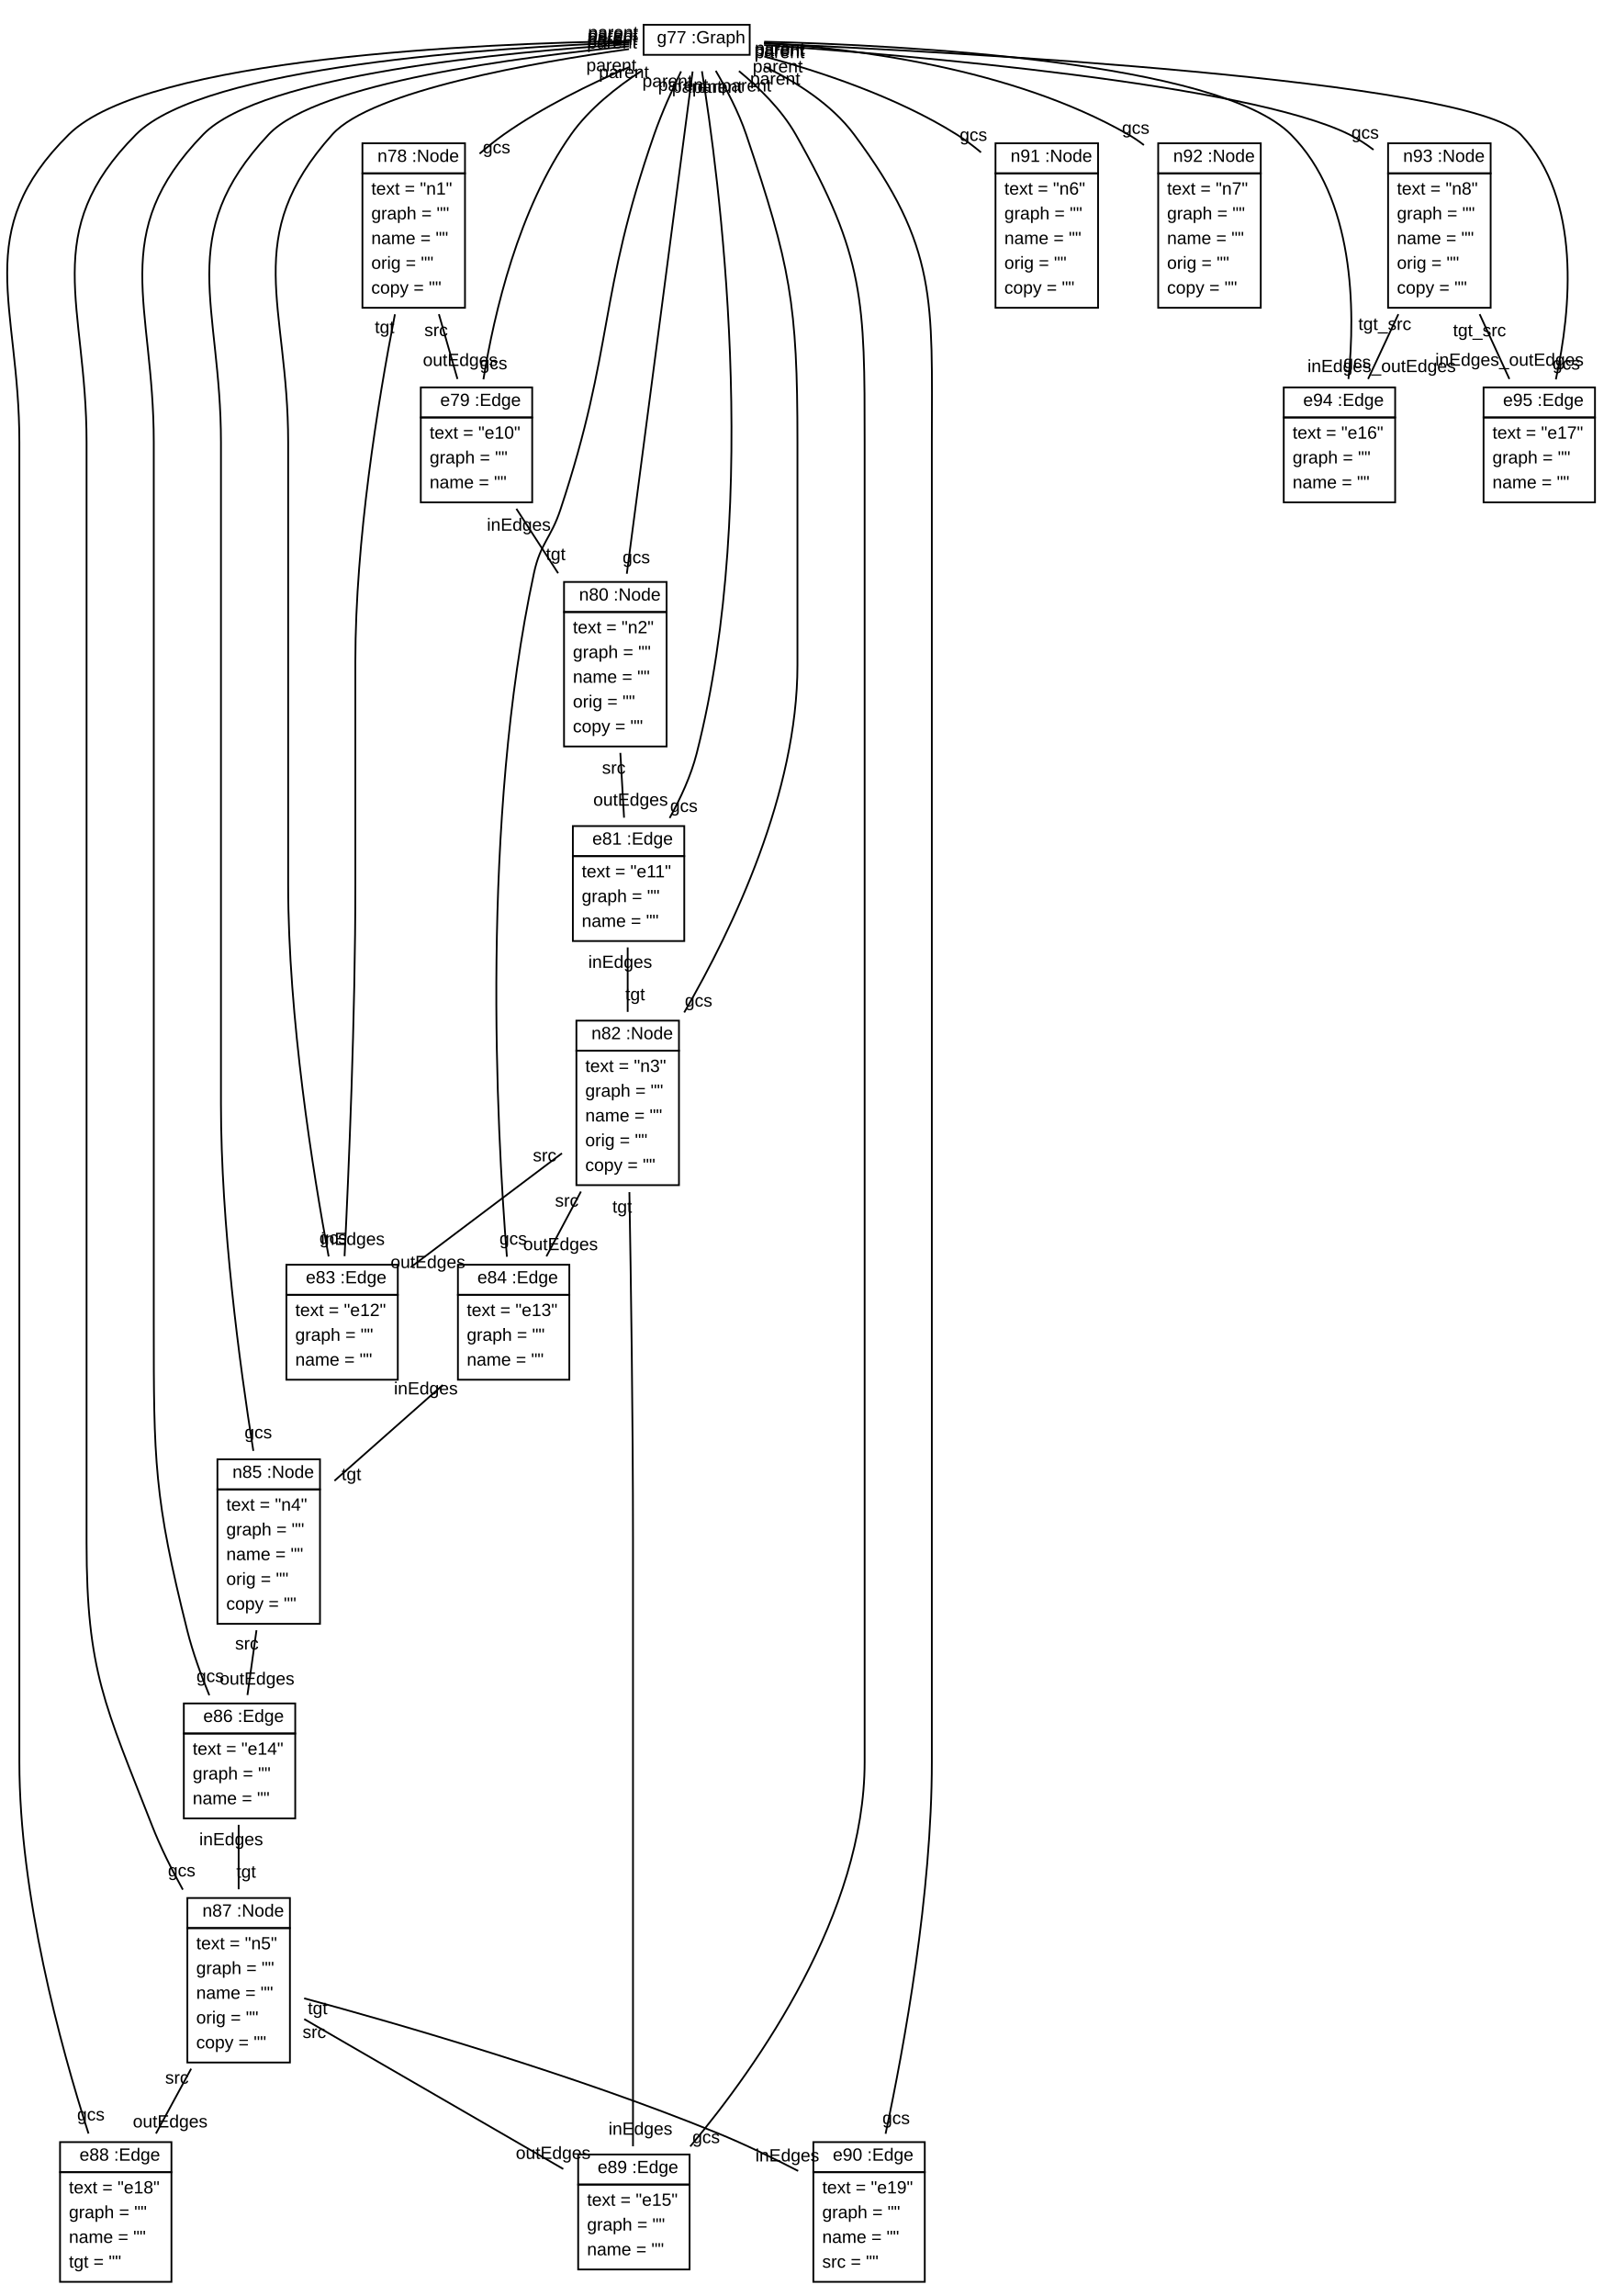
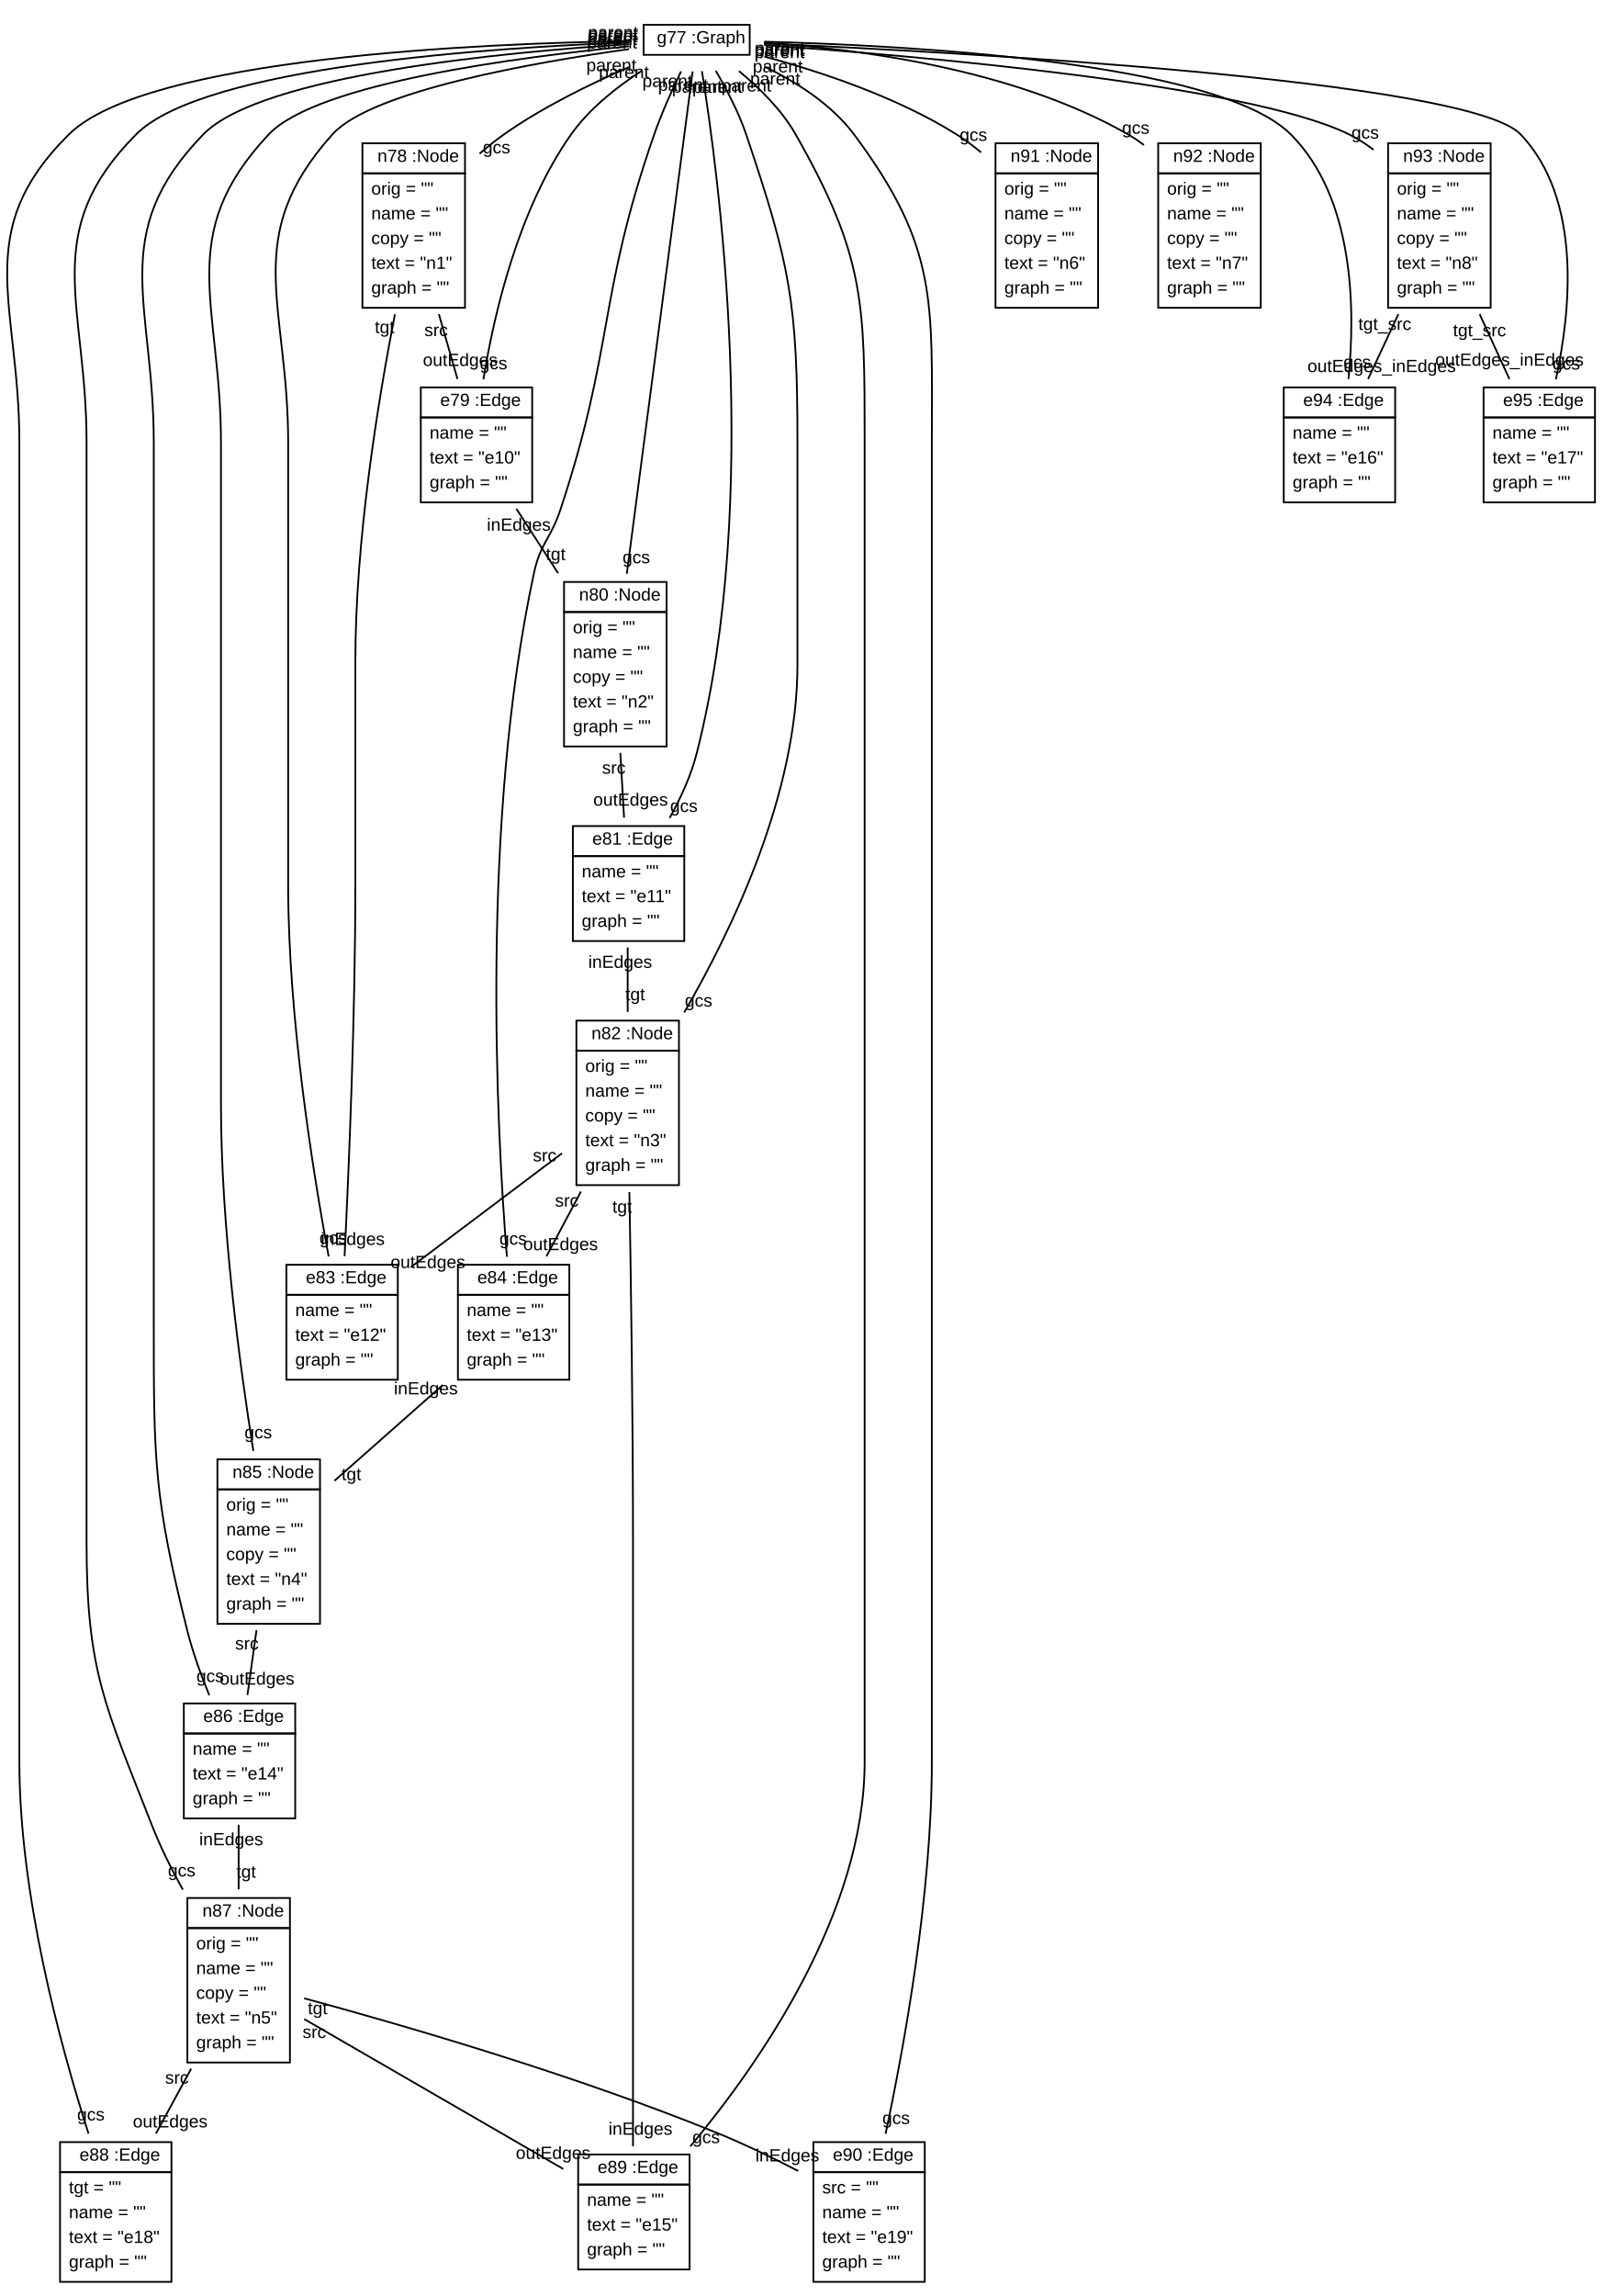
<svg xmlns="http://www.w3.org/2000/svg" xmlns:xlink="http://www.w3.org/1999/xlink" width="913pt" height="1298pt" viewBox="0.00 0.00 912.91 1298.00">
  <g id="graph1" class="graph" transform="scale(1 1) rotate(0) translate(4 1294)">
    <polygon fill="white" stroke="white" points="-4,5 -4,-1294 909.906,-1294 909.906,5 -4,5" />
    <g id="node1" class="node">
      <a xlink:href="../examples/org/sdmlib/examples/helloworld/model/Graph.java" xlink:title="&lt;TABLE&gt;">
        <polygon fill="none" stroke="black" points="359.906,-1263 359.906,-1280 419.906,-1280 419.906,-1263 359.906,-1263" />
        <text text-anchor="start" x="363.406" y="-1269.5" font-family="Arial" font-size="10.00"> </text>
        <text text-anchor="start" x="367.406" y="-1269.5" font-family="Arial" font-size="10.00">g77 :Graph</text>
      </a>
    </g>
    <g id="node2" class="node">
      <a xlink:href="../examples/org/sdmlib/examples/helloworld/model/Node.java" xlink:title="&lt;TABLE&gt;">
        <polygon fill="none" stroke="black" points="200.906,-1196 200.906,-1213 258.906,-1213 258.906,-1196 200.906,-1196" />
        <text text-anchor="start" x="205.406" y="-1202.5" font-family="Arial" font-size="10.00"> </text>
        <text text-anchor="start" x="209.406" y="-1202.5" font-family="Arial" font-size="10.00">n78 :Node</text>
      </a>
      <polygon fill="none" stroke="black" points="200.906,-1120 200.906,-1196 258.906,-1196 258.906,-1120 200.906,-1120" />
-       <text text-anchor="start" x="205.906" y="-1184" font-family="Arial" font-size="10.00">text = "n1"</text>
-       <text text-anchor="start" x="205.906" y="-1170" font-family="Arial" font-size="10.00">graph = ""</text>
-       <text text-anchor="start" x="205.906" y="-1156" font-family="Arial" font-size="10.00">name = ""</text>
-       <text text-anchor="start" x="205.906" y="-1142" font-family="Arial" font-size="10.00">orig = ""</text>
-       <text text-anchor="start" x="205.906" y="-1128" font-family="Arial" font-size="10.00">copy = ""</text>
+       <text text-anchor="start" x="205.906" y="-1184" font-family="Arial" font-size="10.00">orig = ""</text>
+       <text text-anchor="start" x="205.906" y="-1170" font-family="Arial" font-size="10.00">name = ""</text>
+       <text text-anchor="start" x="205.906" y="-1156" font-family="Arial" font-size="10.00">copy = ""</text>
+       <text text-anchor="start" x="205.906" y="-1142" font-family="Arial" font-size="10.00">text = "n1"</text>
+       <text text-anchor="start" x="205.906" y="-1128" font-family="Arial" font-size="10.00">graph = ""</text>
    </g>
    <g id="edge2" class="edge">
      <path fill="none" stroke="black" d="M351.661,-1256.03C329.957,-1246.66 302.834,-1233.46 280.906,-1218 276.244,-1214.71 271.611,-1210.99 267.147,-1207.1" />
      <text text-anchor="middle" x="276.767" y="-1207.33" font-family="Arial" font-size="10.00">gcs</text>
      <text text-anchor="middle" x="341.664" y="-1253.76" font-family="Arial" font-size="10.00">parent</text>
    </g>
    <g id="node3" class="node">
      <a xlink:href="../examples/org/sdmlib/examples/helloworld/model/Edge.java" xlink:title="&lt;TABLE&gt;">
        <polygon fill="none" stroke="black" points="233.906,-1058 233.906,-1075 296.906,-1075 296.906,-1058 233.906,-1058" />
        <text text-anchor="start" x="240.906" y="-1064.5" font-family="Arial" font-size="10.00"> </text>
        <text text-anchor="start" x="244.906" y="-1064.5" font-family="Arial" font-size="10.00">e79 :Edge</text>
      </a>
      <polygon fill="none" stroke="black" points="233.906,-1010 233.906,-1058 296.906,-1058 296.906,-1010 233.906,-1010" />
-       <text text-anchor="start" x="238.906" y="-1046" font-family="Arial" font-size="10.00">text = "e10"</text>
-       <text text-anchor="start" x="238.906" y="-1032" font-family="Arial" font-size="10.00">graph = ""</text>
-       <text text-anchor="start" x="238.906" y="-1018" font-family="Arial" font-size="10.00">name = ""</text>
+       <text text-anchor="start" x="238.906" y="-1046" font-family="Arial" font-size="10.00">name = ""</text>
+       <text text-anchor="start" x="238.906" y="-1032" font-family="Arial" font-size="10.00">text = "e10"</text>
+       <text text-anchor="start" x="238.906" y="-1018" font-family="Arial" font-size="10.00">graph = ""</text>
    </g>
    <g id="edge4" class="edge">
      <path fill="none" stroke="black" d="M358.668,-1253.86C344.748,-1244.82 329.204,-1232.57 318.906,-1218 289.15,-1175.9 275.395,-1116.87 269.327,-1079.54" />
      <text text-anchor="middle" x="275.047" y="-1085.24" font-family="Arial" font-size="10.00">gcs</text>
      <text text-anchor="middle" x="348.782" y="-1249.86" font-family="Arial" font-size="10.00">parent</text>
    </g>
    <g id="node4" class="node">
      <a xlink:href="../examples/org/sdmlib/examples/helloworld/model/Node.java" xlink:title="&lt;TABLE&gt;">
        <polygon fill="none" stroke="black" points="314.906,-948 314.906,-965 372.906,-965 372.906,-948 314.906,-948" />
        <text text-anchor="start" x="319.406" y="-954.5" font-family="Arial" font-size="10.00"> </text>
        <text text-anchor="start" x="323.406" y="-954.5" font-family="Arial" font-size="10.00">n80 :Node</text>
      </a>
      <polygon fill="none" stroke="black" points="314.906,-872 314.906,-948 372.906,-948 372.906,-872 314.906,-872" />
-       <text text-anchor="start" x="319.906" y="-936" font-family="Arial" font-size="10.00">text = "n2"</text>
-       <text text-anchor="start" x="319.906" y="-922" font-family="Arial" font-size="10.00">graph = ""</text>
-       <text text-anchor="start" x="319.906" y="-908" font-family="Arial" font-size="10.00">name = ""</text>
-       <text text-anchor="start" x="319.906" y="-894" font-family="Arial" font-size="10.00">orig = ""</text>
-       <text text-anchor="start" x="319.906" y="-880" font-family="Arial" font-size="10.00">copy = ""</text>
+       <text text-anchor="start" x="319.906" y="-936" font-family="Arial" font-size="10.00">orig = ""</text>
+       <text text-anchor="start" x="319.906" y="-922" font-family="Arial" font-size="10.00">name = ""</text>
+       <text text-anchor="start" x="319.906" y="-908" font-family="Arial" font-size="10.00">copy = ""</text>
+       <text text-anchor="start" x="319.906" y="-894" font-family="Arial" font-size="10.00">text = "n2"</text>
+       <text text-anchor="start" x="319.906" y="-880" font-family="Arial" font-size="10.00">graph = ""</text>
    </g>
    <g id="edge6" class="edge">
      <path fill="none" stroke="black" d="M387.625,-1253.59C380.881,-1202.14 360.858,-1049.35 350.412,-969.644" />
      <text text-anchor="middle" x="355.78" y="-975.581" font-family="Arial" font-size="10.00">gcs</text>
      <text text-anchor="middle" x="382.257" y="-1242.66" font-family="Arial" font-size="10.00">parent</text>
    </g>
    <g id="node5" class="node">
      <a xlink:href="../examples/org/sdmlib/examples/helloworld/model/Edge.java" xlink:title="&lt;TABLE&gt;">
        <polygon fill="none" stroke="black" points="319.906,-810 319.906,-827 382.906,-827 382.906,-810 319.906,-810" />
        <text text-anchor="start" x="326.906" y="-816.5" font-family="Arial" font-size="10.00"> </text>
        <text text-anchor="start" x="330.906" y="-816.5" font-family="Arial" font-size="10.00">e81 :Edge</text>
      </a>
      <polygon fill="none" stroke="black" points="319.906,-762 319.906,-810 382.906,-810 382.906,-762 319.906,-762" />
-       <text text-anchor="start" x="324.906" y="-798" font-family="Arial" font-size="10.00">text = "e11"</text>
-       <text text-anchor="start" x="324.906" y="-784" font-family="Arial" font-size="10.00">graph = ""</text>
-       <text text-anchor="start" x="324.906" y="-770" font-family="Arial" font-size="10.00">name = ""</text>
+       <text text-anchor="start" x="324.906" y="-798" font-family="Arial" font-size="10.00">name = ""</text>
+       <text text-anchor="start" x="324.906" y="-784" font-family="Arial" font-size="10.00">text = "e11"</text>
+       <text text-anchor="start" x="324.906" y="-770" font-family="Arial" font-size="10.00">graph = ""</text>
    </g>
    <g id="edge8" class="edge">
      <path fill="none" stroke="black" d="M392.9,-1253.73C402.072,-1197.21 426.982,-1013.06 389.906,-868 386.703,-855.466 380.849,-842.746 374.634,-831.554" />
      <text text-anchor="middle" x="382.678" y="-834.994" font-family="Arial" font-size="10.00">gcs</text>
      <text text-anchor="middle" x="390.089" y="-1241.63" font-family="Arial" font-size="10.00">parent</text>
    </g>
    <g id="node6" class="node">
      <a xlink:href="../examples/org/sdmlib/examples/helloworld/model/Node.java" xlink:title="&lt;TABLE&gt;">
        <polygon fill="none" stroke="black" points="321.906,-700 321.906,-717 379.906,-717 379.906,-700 321.906,-700" />
        <text text-anchor="start" x="326.406" y="-706.5" font-family="Arial" font-size="10.00"> </text>
        <text text-anchor="start" x="330.406" y="-706.5" font-family="Arial" font-size="10.00">n82 :Node</text>
      </a>
      <polygon fill="none" stroke="black" points="321.906,-624 321.906,-700 379.906,-700 379.906,-624 321.906,-624" />
-       <text text-anchor="start" x="326.906" y="-688" font-family="Arial" font-size="10.00">text = "n3"</text>
-       <text text-anchor="start" x="326.906" y="-674" font-family="Arial" font-size="10.00">graph = ""</text>
-       <text text-anchor="start" x="326.906" y="-660" font-family="Arial" font-size="10.00">name = ""</text>
-       <text text-anchor="start" x="326.906" y="-646" font-family="Arial" font-size="10.00">orig = ""</text>
-       <text text-anchor="start" x="326.906" y="-632" font-family="Arial" font-size="10.00">copy = ""</text>
+       <text text-anchor="start" x="326.906" y="-688" font-family="Arial" font-size="10.00">orig = ""</text>
+       <text text-anchor="start" x="326.906" y="-674" font-family="Arial" font-size="10.00">name = ""</text>
+       <text text-anchor="start" x="326.906" y="-660" font-family="Arial" font-size="10.00">copy = ""</text>
+       <text text-anchor="start" x="326.906" y="-646" font-family="Arial" font-size="10.00">text = "n3"</text>
+       <text text-anchor="start" x="326.906" y="-632" font-family="Arial" font-size="10.00">graph = ""</text>
    </g>
    <g id="edge10" class="edge">
      <path fill="none" stroke="black" d="M400.711,-1253.97C406.645,-1243.87 413.645,-1230.62 417.906,-1218 442.984,-1143.72 446.906,-1122.4 446.906,-1044 446.906,-1044 446.906,-1044 446.906,-918 446.906,-846.023 410.799,-769.806 382.873,-721.622" />
      <text text-anchor="middle" x="390.997" y="-724.952" font-family="Arial" font-size="10.00">gcs</text>
      <text text-anchor="middle" x="401.6" y="-1241.51" font-family="Arial" font-size="10.00">parent</text>
    </g>
    <g id="node7" class="node">
      <a xlink:href="../examples/org/sdmlib/examples/helloworld/model/Edge.java" xlink:title="&lt;TABLE&gt;">
        <polygon fill="none" stroke="black" points="157.906,-562 157.906,-579 220.906,-579 220.906,-562 157.906,-562" />
        <text text-anchor="start" x="164.906" y="-568.5" font-family="Arial" font-size="10.00"> </text>
        <text text-anchor="start" x="168.906" y="-568.5" font-family="Arial" font-size="10.00">e83 :Edge</text>
      </a>
      <polygon fill="none" stroke="black" points="157.906,-514 157.906,-562 220.906,-562 220.906,-514 157.906,-514" />
-       <text text-anchor="start" x="162.906" y="-550" font-family="Arial" font-size="10.00">text = "e12"</text>
-       <text text-anchor="start" x="162.906" y="-536" font-family="Arial" font-size="10.00">graph = ""</text>
-       <text text-anchor="start" x="162.906" y="-522" font-family="Arial" font-size="10.00">name = ""</text>
+       <text text-anchor="start" x="162.906" y="-550" font-family="Arial" font-size="10.00">name = ""</text>
+       <text text-anchor="start" x="162.906" y="-536" font-family="Arial" font-size="10.00">text = "e12"</text>
+       <text text-anchor="start" x="162.906" y="-522" font-family="Arial" font-size="10.00">graph = ""</text>
    </g>
    <g id="edge12" class="edge">
      <path fill="none" stroke="black" d="M351.641,-1266.24C298.406,-1258.81 206.029,-1242.68 183.906,-1218 131.757,-1159.83 158.906,-1122.13 158.906,-1044 158.906,-1044 158.906,-1044 158.906,-794 158.906,-718.707 172.925,-631.398 181.797,-583.685" />
      <text text-anchor="middle" x="184.341" y="-590.856" font-family="Arial" font-size="10.00">gcs</text>
      <text text-anchor="middle" x="342.061" y="-1266.61" font-family="Arial" font-size="10.00">parent</text>
    </g>
    <g id="node8" class="node">
      <a xlink:href="../examples/org/sdmlib/examples/helloworld/model/Edge.java" xlink:title="&lt;TABLE&gt;">
        <polygon fill="none" stroke="black" points="254.906,-562 254.906,-579 317.906,-579 317.906,-562 254.906,-562" />
        <text text-anchor="start" x="261.906" y="-568.5" font-family="Arial" font-size="10.00"> </text>
        <text text-anchor="start" x="265.906" y="-568.5" font-family="Arial" font-size="10.00">e84 :Edge</text>
      </a>
      <polygon fill="none" stroke="black" points="254.906,-514 254.906,-562 317.906,-562 317.906,-514 254.906,-514" />
-       <text text-anchor="start" x="259.906" y="-550" font-family="Arial" font-size="10.00">text = "e13"</text>
-       <text text-anchor="start" x="259.906" y="-536" font-family="Arial" font-size="10.00">graph = ""</text>
-       <text text-anchor="start" x="259.906" y="-522" font-family="Arial" font-size="10.00">name = ""</text>
+       <text text-anchor="start" x="259.906" y="-550" font-family="Arial" font-size="10.00">name = ""</text>
+       <text text-anchor="start" x="259.906" y="-536" font-family="Arial" font-size="10.00">text = "e13"</text>
+       <text text-anchor="start" x="259.906" y="-522" font-family="Arial" font-size="10.00">graph = ""</text>
    </g>
    <g id="edge14" class="edge">
      <path fill="none" stroke="black" d="M381.095,-1253.66C376.158,-1243.46 370.158,-1230.21 365.906,-1218 333.967,-1126.28 343.447,-1098.2 312.906,-1006 307.456,-989.546 301.547,-986.947 297.906,-970 267.734,-829.549 276.729,-656.795 282.602,-583.532" />
      <text text-anchor="middle" x="286.157" y="-590.379" font-family="Arial" font-size="10.00">gcs</text>
      <text text-anchor="middle" x="373.364" y="-1244.82" font-family="Arial" font-size="10.00">parent</text>
    </g>
    <g id="node9" class="node">
      <a xlink:href="../examples/org/sdmlib/examples/helloworld/model/Node.java" xlink:title="&lt;TABLE&gt;">
        <polygon fill="none" stroke="black" points="118.906,-452 118.906,-469 176.906,-469 176.906,-452 118.906,-452" />
        <text text-anchor="start" x="123.406" y="-458.5" font-family="Arial" font-size="10.00"> </text>
        <text text-anchor="start" x="127.406" y="-458.5" font-family="Arial" font-size="10.00">n85 :Node</text>
      </a>
      <polygon fill="none" stroke="black" points="118.906,-376 118.906,-452 176.906,-452 176.906,-376 118.906,-376" />
-       <text text-anchor="start" x="123.906" y="-440" font-family="Arial" font-size="10.00">text = "n4"</text>
-       <text text-anchor="start" x="123.906" y="-426" font-family="Arial" font-size="10.00">graph = ""</text>
-       <text text-anchor="start" x="123.906" y="-412" font-family="Arial" font-size="10.00">name = ""</text>
-       <text text-anchor="start" x="123.906" y="-398" font-family="Arial" font-size="10.00">orig = ""</text>
-       <text text-anchor="start" x="123.906" y="-384" font-family="Arial" font-size="10.00">copy = ""</text>
+       <text text-anchor="start" x="123.906" y="-440" font-family="Arial" font-size="10.00">orig = ""</text>
+       <text text-anchor="start" x="123.906" y="-426" font-family="Arial" font-size="10.00">name = ""</text>
+       <text text-anchor="start" x="123.906" y="-412" font-family="Arial" font-size="10.00">copy = ""</text>
+       <text text-anchor="start" x="123.906" y="-398" font-family="Arial" font-size="10.00">text = "n4"</text>
+       <text text-anchor="start" x="123.906" y="-384" font-family="Arial" font-size="10.00">graph = ""</text>
    </g>
    <g id="edge16" class="edge">
      <path fill="none" stroke="black" d="M351.665,-1267.82C290.64,-1261.92 175.304,-1247.14 147.906,-1218 94.301,-1160.98 120.906,-1122.26 120.906,-1044 120.906,-1044 120.906,-1044 120.906,-670 120.906,-601.686 131.322,-523.334 139.215,-473.767" />
      <text text-anchor="middle" x="142.004" y="-480.87" font-family="Arial" font-size="10.00">gcs</text>
      <text text-anchor="middle" x="342.216" y="-1268.59" font-family="Arial" font-size="10.00">parent</text>
    </g>
    <g id="node10" class="node">
      <a xlink:href="../examples/org/sdmlib/examples/helloworld/model/Edge.java" xlink:title="&lt;TABLE&gt;">
        <polygon fill="none" stroke="black" points="99.906,-314 99.906,-331 162.906,-331 162.906,-314 99.906,-314" />
        <text text-anchor="start" x="106.906" y="-320.5" font-family="Arial" font-size="10.00"> </text>
        <text text-anchor="start" x="110.906" y="-320.5" font-family="Arial" font-size="10.00">e86 :Edge</text>
      </a>
      <polygon fill="none" stroke="black" points="99.906,-266 99.906,-314 162.906,-314 162.906,-266 99.906,-266" />
-       <text text-anchor="start" x="104.906" y="-302" font-family="Arial" font-size="10.00">text = "e14"</text>
-       <text text-anchor="start" x="104.906" y="-288" font-family="Arial" font-size="10.00">graph = ""</text>
-       <text text-anchor="start" x="104.906" y="-274" font-family="Arial" font-size="10.00">name = ""</text>
+       <text text-anchor="start" x="104.906" y="-302" font-family="Arial" font-size="10.00">name = ""</text>
+       <text text-anchor="start" x="104.906" y="-288" font-family="Arial" font-size="10.00">text = "e14"</text>
+       <text text-anchor="start" x="104.906" y="-274" font-family="Arial" font-size="10.00">graph = ""</text>
    </g>
    <g id="edge18" class="edge">
      <path fill="none" stroke="black" d="M351.697,-1269.03C283.245,-1264.68 143.771,-1251.8 110.906,-1218 56.306,-1161.84 82.906,-1122.33 82.906,-1044 82.906,-1044 82.906,-1044 82.906,-546 82.906,-468.207 82.974,-447.454 101.906,-372 104.956,-359.844 109.617,-347.018 114.317,-335.613" />
      <text text-anchor="middle" x="114.819" y="-343.101" font-family="Arial" font-size="10.00">gcs</text>
      <text text-anchor="middle" x="342.361" y="-1270.11" font-family="Arial" font-size="10.00">parent</text>
    </g>
    <g id="node11" class="node">
      <a xlink:href="../examples/org/sdmlib/examples/helloworld/model/Node.java" xlink:title="&lt;TABLE&gt;">
        <polygon fill="none" stroke="black" points="101.906,-204 101.906,-221 159.906,-221 159.906,-204 101.906,-204" />
        <text text-anchor="start" x="106.406" y="-210.5" font-family="Arial" font-size="10.00"> </text>
        <text text-anchor="start" x="110.406" y="-210.5" font-family="Arial" font-size="10.00">n87 :Node</text>
      </a>
      <polygon fill="none" stroke="black" points="101.906,-128 101.906,-204 159.906,-204 159.906,-128 101.906,-128" />
-       <text text-anchor="start" x="106.906" y="-192" font-family="Arial" font-size="10.00">text = "n5"</text>
-       <text text-anchor="start" x="106.906" y="-178" font-family="Arial" font-size="10.00">graph = ""</text>
-       <text text-anchor="start" x="106.906" y="-164" font-family="Arial" font-size="10.00">name = ""</text>
-       <text text-anchor="start" x="106.906" y="-150" font-family="Arial" font-size="10.00">orig = ""</text>
-       <text text-anchor="start" x="106.906" y="-136" font-family="Arial" font-size="10.00">copy = ""</text>
+       <text text-anchor="start" x="106.906" y="-192" font-family="Arial" font-size="10.00">orig = ""</text>
+       <text text-anchor="start" x="106.906" y="-178" font-family="Arial" font-size="10.00">name = ""</text>
+       <text text-anchor="start" x="106.906" y="-164" font-family="Arial" font-size="10.00">copy = ""</text>
+       <text text-anchor="start" x="106.906" y="-150" font-family="Arial" font-size="10.00">text = "n5"</text>
+       <text text-anchor="start" x="106.906" y="-136" font-family="Arial" font-size="10.00">graph = ""</text>
    </g>
    <g id="edge20" class="edge">
      <path fill="none" stroke="black" d="M351.892,-1270.01C276.374,-1267.22 111.405,-1256.73 72.906,-1218 17.689,-1162.44 44.906,-1122.33 44.906,-1044 44.906,-1044 44.906,-1044 44.906,-422 44.906,-349.012 55.338,-329.98 81.906,-262 86.66,-249.836 92.91,-237.315 99.349,-225.721" />
      <text text-anchor="middle" x="98.691" y="-233.199" font-family="Arial" font-size="10.00">gcs</text>
      <text text-anchor="middle" x="342.655" y="-1271.34" font-family="Arial" font-size="10.00">parent</text>
    </g>
    <g id="node12" class="node">
      <a xlink:href="../examples/org/sdmlib/examples/helloworld/model/Edge.java" xlink:title="&lt;TABLE&gt;">
        <polygon fill="none" stroke="black" points="29.906,-66 29.906,-83 92.906,-83 92.906,-66 29.906,-66" />
        <text text-anchor="start" x="36.906" y="-72.5" font-family="Arial" font-size="10.00"> </text>
        <text text-anchor="start" x="40.906" y="-72.5" font-family="Arial" font-size="10.00">e88 :Edge</text>
      </a>
      <polygon fill="none" stroke="black" points="29.906,-4 29.906,-66 92.906,-66 92.906,-4 29.906,-4" />
-       <text text-anchor="start" x="34.906" y="-54" font-family="Arial" font-size="10.00">text = "e18"</text>
-       <text text-anchor="start" x="34.906" y="-40" font-family="Arial" font-size="10.00">graph = ""</text>
-       <text text-anchor="start" x="34.906" y="-26" font-family="Arial" font-size="10.00">name = ""</text>
-       <text text-anchor="start" x="34.906" y="-12" font-family="Arial" font-size="10.00">tgt = ""</text>
+       <text text-anchor="start" x="34.906" y="-54" font-family="Arial" font-size="10.00">tgt = ""</text>
+       <text text-anchor="start" x="34.906" y="-40" font-family="Arial" font-size="10.00">name = ""</text>
+       <text text-anchor="start" x="34.906" y="-26" font-family="Arial" font-size="10.00">text = "e18"</text>
+       <text text-anchor="start" x="34.906" y="-12" font-family="Arial" font-size="10.00">graph = ""</text>
    </g>
    <g id="edge22" class="edge">
      <path fill="none" stroke="black" d="M351.813,-1270.78C269.532,-1269.46 79.053,-1261.65 34.906,-1218 -20.794,-1162.93 6.906,-1122.33 6.906,-1044 6.906,-1044 6.906,-1044 6.906,-298 6.906,-222.771 30.024,-137.676 46.008,-87.831" />
      <text text-anchor="middle" x="47.344" y="-95.241" font-family="Arial" font-size="10.00">gcs</text>
      <text text-anchor="middle" x="342.658" y="-1272.3" font-family="Arial" font-size="10.00">parent</text>
    </g>
    <g id="node13" class="node">
      <a xlink:href="../examples/org/sdmlib/examples/helloworld/model/Edge.java" xlink:title="&lt;TABLE&gt;">
        <polygon fill="none" stroke="black" points="322.906,-59 322.906,-76 385.906,-76 385.906,-59 322.906,-59" />
        <text text-anchor="start" x="329.906" y="-65.5" font-family="Arial" font-size="10.00"> </text>
        <text text-anchor="start" x="333.906" y="-65.5" font-family="Arial" font-size="10.00">e89 :Edge</text>
      </a>
      <polygon fill="none" stroke="black" points="322.906,-11 322.906,-59 385.906,-59 385.906,-11 322.906,-11" />
-       <text text-anchor="start" x="327.906" y="-47" font-family="Arial" font-size="10.00">text = "e15"</text>
-       <text text-anchor="start" x="327.906" y="-33" font-family="Arial" font-size="10.00">graph = ""</text>
-       <text text-anchor="start" x="327.906" y="-19" font-family="Arial" font-size="10.00">name = ""</text>
+       <text text-anchor="start" x="327.906" y="-47" font-family="Arial" font-size="10.00">name = ""</text>
+       <text text-anchor="start" x="327.906" y="-33" font-family="Arial" font-size="10.00">text = "e15"</text>
+       <text text-anchor="start" x="327.906" y="-19" font-family="Arial" font-size="10.00">graph = ""</text>
    </g>
    <g id="edge24" class="edge">
      <path fill="none" stroke="black" d="M413.809,-1253.84C425.17,-1244.48 437.971,-1231.97 445.906,-1218 485.058,-1149.09 484.906,-1123.25 484.906,-1044 484.906,-1044 484.906,-1044 484.906,-298 484.906,-212.43 425.081,-126.973 386.288,-80.555" />
      <text text-anchor="middle" x="395.275" y="-82.44" font-family="Arial" font-size="10.00">gcs</text>
      <text text-anchor="middle" x="418.02" y="-1242.27" font-family="Arial" font-size="10.00">parent</text>
    </g>
    <g id="node14" class="node">
      <a xlink:href="../examples/org/sdmlib/examples/helloworld/model/Edge.java" xlink:title="&lt;TABLE&gt;">
        <polygon fill="none" stroke="black" points="455.906,-66 455.906,-83 518.906,-83 518.906,-66 455.906,-66" />
        <text text-anchor="start" x="462.906" y="-72.5" font-family="Arial" font-size="10.00"> </text>
        <text text-anchor="start" x="466.906" y="-72.5" font-family="Arial" font-size="10.00">e90 :Edge</text>
      </a>
      <polygon fill="none" stroke="black" points="455.906,-4 455.906,-66 518.906,-66 518.906,-4 455.906,-4" />
-       <text text-anchor="start" x="460.906" y="-54" font-family="Arial" font-size="10.00">text = "e19"</text>
-       <text text-anchor="start" x="460.906" y="-40" font-family="Arial" font-size="10.00">graph = ""</text>
-       <text text-anchor="start" x="460.906" y="-26" font-family="Arial" font-size="10.00">name = ""</text>
-       <text text-anchor="start" x="460.906" y="-12" font-family="Arial" font-size="10.00">src = ""</text>
+       <text text-anchor="start" x="460.906" y="-54" font-family="Arial" font-size="10.00">src = ""</text>
+       <text text-anchor="start" x="460.906" y="-40" font-family="Arial" font-size="10.00">name = ""</text>
+       <text text-anchor="start" x="460.906" y="-26" font-family="Arial" font-size="10.00">text = "e19"</text>
+       <text text-anchor="start" x="460.906" y="-12" font-family="Arial" font-size="10.00">graph = ""</text>
    </g>
    <g id="edge26" class="edge">
      <path fill="none" stroke="black" d="M428.101,-1256.45C445.984,-1247.82 466.114,-1235.16 478.906,-1218 526.587,-1154.05 522.906,-1123.77 522.906,-1044 522.906,-1044 522.906,-1044 522.906,-298 522.906,-223.465 507.402,-137.799 496.743,-87.711" />
      <text text-anchor="middle" x="502.719" y="-93.229" font-family="Arial" font-size="10.00">gcs</text>
      <text text-anchor="middle" x="434.317" y="-1246.12" font-family="Arial" font-size="10.00">parent</text>
    </g>
    <g id="node15" class="node">
      <a xlink:href="../examples/org/sdmlib/examples/helloworld/model/Node.java" xlink:title="&lt;TABLE&gt;">
        <polygon fill="none" stroke="black" points="558.906,-1196 558.906,-1213 616.906,-1213 616.906,-1196 558.906,-1196" />
        <text text-anchor="start" x="563.406" y="-1202.5" font-family="Arial" font-size="10.00"> </text>
        <text text-anchor="start" x="567.406" y="-1202.5" font-family="Arial" font-size="10.00">n91 :Node</text>
      </a>
      <polygon fill="none" stroke="black" points="558.906,-1120 558.906,-1196 616.906,-1196 616.906,-1120 558.906,-1120" />
-       <text text-anchor="start" x="563.906" y="-1184" font-family="Arial" font-size="10.00">text = "n6"</text>
-       <text text-anchor="start" x="563.906" y="-1170" font-family="Arial" font-size="10.00">graph = ""</text>
-       <text text-anchor="start" x="563.906" y="-1156" font-family="Arial" font-size="10.00">name = ""</text>
-       <text text-anchor="start" x="563.906" y="-1142" font-family="Arial" font-size="10.00">orig = ""</text>
-       <text text-anchor="start" x="563.906" y="-1128" font-family="Arial" font-size="10.00">copy = ""</text>
+       <text text-anchor="start" x="563.906" y="-1184" font-family="Arial" font-size="10.00">orig = ""</text>
+       <text text-anchor="start" x="563.906" y="-1170" font-family="Arial" font-size="10.00">name = ""</text>
+       <text text-anchor="start" x="563.906" y="-1156" font-family="Arial" font-size="10.00">copy = ""</text>
+       <text text-anchor="start" x="563.906" y="-1142" font-family="Arial" font-size="10.00">text = "n6"</text>
+       <text text-anchor="start" x="563.906" y="-1128" font-family="Arial" font-size="10.00">graph = ""</text>
    </g>
    <g id="edge28" class="edge">
      <path fill="none" stroke="black" d="M428.165,-1262.06C459.086,-1253.73 502.905,-1239.35 536.906,-1218 541.631,-1215.03 546.271,-1211.56 550.71,-1207.86" />
      <text text-anchor="middle" x="546.409" y="-1214.39" font-family="Arial" font-size="10.00">gcs</text>
      <text text-anchor="middle" x="435.764" y="-1253.06" font-family="Arial" font-size="10.00">parent</text>
    </g>
    <g id="node16" class="node">
      <a xlink:href="../examples/org/sdmlib/examples/helloworld/model/Node.java" xlink:title="&lt;TABLE&gt;">
        <polygon fill="none" stroke="black" points="650.906,-1196 650.906,-1213 708.906,-1213 708.906,-1196 650.906,-1196" />
        <text text-anchor="start" x="655.406" y="-1202.5" font-family="Arial" font-size="10.00"> </text>
        <text text-anchor="start" x="659.406" y="-1202.5" font-family="Arial" font-size="10.00">n92 :Node</text>
      </a>
      <polygon fill="none" stroke="black" points="650.906,-1120 650.906,-1196 708.906,-1196 708.906,-1120 650.906,-1120" />
-       <text text-anchor="start" x="655.906" y="-1184" font-family="Arial" font-size="10.00">text = "n7"</text>
-       <text text-anchor="start" x="655.906" y="-1170" font-family="Arial" font-size="10.00">graph = ""</text>
-       <text text-anchor="start" x="655.906" y="-1156" font-family="Arial" font-size="10.00">name = ""</text>
-       <text text-anchor="start" x="655.906" y="-1142" font-family="Arial" font-size="10.00">orig = ""</text>
-       <text text-anchor="start" x="655.906" y="-1128" font-family="Arial" font-size="10.00">copy = ""</text>
+       <text text-anchor="start" x="655.906" y="-1184" font-family="Arial" font-size="10.00">orig = ""</text>
+       <text text-anchor="start" x="655.906" y="-1170" font-family="Arial" font-size="10.00">name = ""</text>
+       <text text-anchor="start" x="655.906" y="-1156" font-family="Arial" font-size="10.00">copy = ""</text>
+       <text text-anchor="start" x="655.906" y="-1142" font-family="Arial" font-size="10.00">text = "n7"</text>
+       <text text-anchor="start" x="655.906" y="-1128" font-family="Arial" font-size="10.00">graph = ""</text>
    </g>
    <g id="edge30" class="edge">
      <path fill="none" stroke="black" d="M427.964,-1269.77C478.236,-1266.64 568.09,-1255.72 633.906,-1218 636.976,-1216.24 639.958,-1214.21 642.831,-1211.99" />
      <text text-anchor="middle" x="638.191" y="-1218.34" font-family="Arial" font-size="10.00">gcs</text>
      <text text-anchor="middle" x="436.693" y="-1262.39" font-family="Arial" font-size="10.00">parent</text>
    </g>
    <g id="node17" class="node">
      <a xlink:href="../examples/org/sdmlib/examples/helloworld/model/Node.java" xlink:title="&lt;TABLE&gt;">
        <polygon fill="none" stroke="black" points="780.906,-1196 780.906,-1213 838.906,-1213 838.906,-1196 780.906,-1196" />
        <text text-anchor="start" x="785.406" y="-1202.5" font-family="Arial" font-size="10.00"> </text>
        <text text-anchor="start" x="789.406" y="-1202.5" font-family="Arial" font-size="10.00">n93 :Node</text>
      </a>
      <polygon fill="none" stroke="black" points="780.906,-1120 780.906,-1196 838.906,-1196 838.906,-1120 780.906,-1120" />
-       <text text-anchor="start" x="785.906" y="-1184" font-family="Arial" font-size="10.00">text = "n8"</text>
-       <text text-anchor="start" x="785.906" y="-1170" font-family="Arial" font-size="10.00">graph = ""</text>
-       <text text-anchor="start" x="785.906" y="-1156" font-family="Arial" font-size="10.00">name = ""</text>
-       <text text-anchor="start" x="785.906" y="-1142" font-family="Arial" font-size="10.00">orig = ""</text>
-       <text text-anchor="start" x="785.906" y="-1128" font-family="Arial" font-size="10.00">copy = ""</text>
+       <text text-anchor="start" x="785.906" y="-1184" font-family="Arial" font-size="10.00">orig = ""</text>
+       <text text-anchor="start" x="785.906" y="-1170" font-family="Arial" font-size="10.00">name = ""</text>
+       <text text-anchor="start" x="785.906" y="-1156" font-family="Arial" font-size="10.00">copy = ""</text>
+       <text text-anchor="start" x="785.906" y="-1142" font-family="Arial" font-size="10.00">text = "n8"</text>
+       <text text-anchor="start" x="785.906" y="-1128" font-family="Arial" font-size="10.00">graph = ""</text>
    </g>
    <g id="edge32" class="edge">
      <path fill="none" stroke="black" d="M428.054,-1268.53C510.226,-1262.73 701.177,-1246.54 758.906,-1218 763.686,-1215.64 768.299,-1212.66 772.666,-1209.34" />
      <text text-anchor="middle" x="767.943" y="-1215.65" font-family="Arial" font-size="10.00">gcs</text>
      <text text-anchor="middle" x="436.78" y="-1261.15" font-family="Arial" font-size="10.00">parent</text>
    </g>
    <g id="node18" class="node">
      <a xlink:href="../examples/org/sdmlib/examples/helloworld/model/Edge.java" xlink:title="&lt;TABLE&gt;">
        <polygon fill="none" stroke="black" points="721.906,-1058 721.906,-1075 784.906,-1075 784.906,-1058 721.906,-1058" />
        <text text-anchor="start" x="728.906" y="-1064.5" font-family="Arial" font-size="10.00"> </text>
        <text text-anchor="start" x="732.906" y="-1064.5" font-family="Arial" font-size="10.00">e94 :Edge</text>
      </a>
      <polygon fill="none" stroke="black" points="721.906,-1010 721.906,-1058 784.906,-1058 784.906,-1010 721.906,-1010" />
-       <text text-anchor="start" x="726.906" y="-1046" font-family="Arial" font-size="10.00">text = "e16"</text>
-       <text text-anchor="start" x="726.906" y="-1032" font-family="Arial" font-size="10.00">graph = ""</text>
-       <text text-anchor="start" x="726.906" y="-1018" font-family="Arial" font-size="10.00">name = ""</text>
+       <text text-anchor="start" x="726.906" y="-1046" font-family="Arial" font-size="10.00">name = ""</text>
+       <text text-anchor="start" x="726.906" y="-1032" font-family="Arial" font-size="10.00">text = "e16"</text>
+       <text text-anchor="start" x="726.906" y="-1018" font-family="Arial" font-size="10.00">graph = ""</text>
    </g>
    <g id="edge34" class="edge">
      <path fill="none" stroke="black" d="M428.073,-1270.43C507.1,-1268.41 684.722,-1259.29 725.906,-1218 761.852,-1181.96 762.461,-1119.2 758.494,-1079.72" />
      <text text-anchor="middle" x="763.445" y="-1085.91" font-family="Arial" font-size="10.00">gcs</text>
      <text text-anchor="middle" x="436.996" y="-1263.42" font-family="Arial" font-size="10.00">parent</text>
    </g>
    <g id="node19" class="node">
      <a xlink:href="../examples/org/sdmlib/examples/helloworld/model/Edge.java" xlink:title="&lt;TABLE&gt;">
        <polygon fill="none" stroke="black" points="834.906,-1058 834.906,-1075 897.906,-1075 897.906,-1058 834.906,-1058" />
        <text text-anchor="start" x="841.906" y="-1064.5" font-family="Arial" font-size="10.00"> </text>
        <text text-anchor="start" x="845.906" y="-1064.5" font-family="Arial" font-size="10.00">e95 :Edge</text>
      </a>
      <polygon fill="none" stroke="black" points="834.906,-1010 834.906,-1058 897.906,-1058 897.906,-1010 834.906,-1010" />
-       <text text-anchor="start" x="839.906" y="-1046" font-family="Arial" font-size="10.00">text = "e17"</text>
-       <text text-anchor="start" x="839.906" y="-1032" font-family="Arial" font-size="10.00">graph = ""</text>
-       <text text-anchor="start" x="839.906" y="-1018" font-family="Arial" font-size="10.00">name = ""</text>
+       <text text-anchor="start" x="839.906" y="-1046" font-family="Arial" font-size="10.00">name = ""</text>
+       <text text-anchor="start" x="839.906" y="-1032" font-family="Arial" font-size="10.00">text = "e17"</text>
+       <text text-anchor="start" x="839.906" y="-1018" font-family="Arial" font-size="10.00">graph = ""</text>
    </g>
    <g id="edge36" class="edge">
      <path fill="none" stroke="black" d="M427.924,-1269.44C533.876,-1264.71 826.639,-1248.95 855.906,-1218 890.522,-1181.4 884.34,-1118.8 875.787,-1079.51" />
      <text text-anchor="middle" x="881.689" y="-1085.08" font-family="Arial" font-size="10.00">gcs</text>
      <text text-anchor="middle" x="436.777" y="-1262.29" font-family="Arial" font-size="10.00">parent</text>
    </g>
-     <g id="edge40" class="edge">
+     <g id="edge38" class="edge">
      <path fill="none" stroke="black" d="M244.142,-1116.38C247.662,-1104.11 251.365,-1091.2 254.653,-1079.74" />
      <text text-anchor="middle" x="256.216" y="-1087.12" font-family="Arial" font-size="10.00">outEdges</text>
      <text text-anchor="middle" x="242.579" y="-1104" font-family="Arial" font-size="10.00">src</text>
    </g>
-     <g id="edge38" class="edge">
+     <g id="edge40" class="edge">
      <path fill="none" stroke="black" d="M219.283,-1116.32C209.636,-1066.82 196.906,-988.515 196.906,-920 196.906,-920 196.906,-920 196.906,-794 196.906,-719.221 193.168,-631.723 190.802,-583.84" />
      <text text-anchor="middle" x="195.459" y="-590.189" font-family="Arial" font-size="10.00">inEdges</text>
      <text text-anchor="middle" x="213.443" y="-1105.7" font-family="Arial" font-size="10.00">tgt</text>
    </g>
    <g id="edge42" class="edge">
      <path fill="none" stroke="black" d="M287.969,-1006.38C295.347,-994.991 303.656,-982.159 311.568,-969.94" />
      <text text-anchor="middle" x="310.189" y="-977.344" font-family="Arial" font-size="10.00">tgt</text>
      <text text-anchor="middle" x="289.347" y="-993.98" font-family="Arial" font-size="10.00">inEdges</text>
    </g>
    <g id="edge44" class="edge">
      <path fill="none" stroke="black" d="M346.753,-868.378C347.457,-856.108 348.198,-843.2 348.856,-831.739" />
      <text text-anchor="middle" x="352.556" y="-838.529" font-family="Arial" font-size="10.00">outEdges</text>
      <text text-anchor="middle" x="343.053" y="-856.588" font-family="Arial" font-size="10.00">src</text>
    </g>
    <g id="edge46" class="edge">
      <path fill="none" stroke="black" d="M350.906,-758.385C350.906,-746.991 350.906,-734.159 350.906,-721.94" />
      <text text-anchor="middle" x="355.132" y="-728.503" font-family="Arial" font-size="10.00">tgt</text>
      <text text-anchor="middle" x="346.68" y="-746.822" font-family="Arial" font-size="10.00">inEdges</text>
    </g>
-     <g id="edge50" class="edge">
+     <g id="edge48" class="edge">
      <path fill="none" stroke="black" d="M313.74,-642.011C288.145,-622.735 254.193,-597.167 228.159,-577.561" />
      <text text-anchor="middle" x="237.941" y="-577.137" font-family="Arial" font-size="10.00">outEdges</text>
      <text text-anchor="middle" x="303.958" y="-637.435" font-family="Arial" font-size="10.00">src</text>
    </g>
-     <g id="edge52" class="edge">
+     <g id="edge50" class="edge">
      <path fill="none" stroke="black" d="M324.468,-620.378C317.931,-608.108 311.054,-595.2 304.947,-583.739" />
      <text text-anchor="middle" x="312.939" y="-587.25" font-family="Arial" font-size="10.00">outEdges</text>
      <text text-anchor="middle" x="316.477" y="-611.866" font-family="Arial" font-size="10.00">src</text>
    </g>
-     <g id="edge48" class="edge">
+     <g id="edge52" class="edge">
      <path fill="none" stroke="black" d="M351.872,-620.06C352.749,-570.36 353.906,-491.911 353.906,-424 353.906,-424 353.906,-424 353.906,-298 353.906,-220.475 353.906,-129.587 353.906,-80.614" />
      <text text-anchor="middle" x="358.132" y="-87.177" font-family="Arial" font-size="10.00">inEdges</text>
      <text text-anchor="middle" x="347.802" y="-608.426" font-family="Arial" font-size="10.00">tgt</text>
    </g>
    <g id="edge54" class="edge">
      <path fill="none" stroke="black" d="M246.361,-511.04C227.087,-494 204.037,-473.623 185.088,-456.871" />
      <text text-anchor="middle" x="194.677" y="-457.207" font-family="Arial" font-size="10.00">tgt</text>
      <text text-anchor="middle" x="236.772" y="-505.703" font-family="Arial" font-size="10.00">inEdges</text>
    </g>
    <g id="edge56" class="edge">
      <path fill="none" stroke="black" d="M140.992,-372.378C139.282,-360.108 137.483,-347.2 135.886,-335.739" />
      <text text-anchor="middle" x="141.323" y="-341.632" font-family="Arial" font-size="10.00">outEdges</text>
      <text text-anchor="middle" x="135.555" y="-361.485" font-family="Arial" font-size="10.00">src</text>
    </g>
    <g id="edge58" class="edge">
      <path fill="none" stroke="black" d="M130.906,-262.385C130.906,-250.991 130.906,-238.159 130.906,-225.94" />
      <text text-anchor="middle" x="135.132" y="-232.503" font-family="Arial" font-size="10.00">tgt</text>
      <text text-anchor="middle" x="126.68" y="-250.822" font-family="Arial" font-size="10.00">inEdges</text>
    </g>
-     <g id="edge62" class="edge">
+     <g id="edge60" class="edge">
      <path fill="none" stroke="black" d="M104.043,-124.494C97.488,-112.415 90.531,-99.594 84.16,-87.854" />
      <text text-anchor="middle" x="92.198" y="-91.305" font-family="Arial" font-size="10.00">outEdges</text>
      <text text-anchor="middle" x="96.005" y="-116.044" font-family="Arial" font-size="10.00">src</text>
    </g>
-     <g id="edge64" class="edge">
+     <g id="edge62" class="edge">
      <path fill="none" stroke="black" d="M167.98,-152.553C208.479,-129.126 273.087,-91.752 314.488,-67.802" />
      <text text-anchor="middle" x="308.759" y="-73.499" font-family="Arial" font-size="10.00">outEdges</text>
      <text text-anchor="middle" x="173.709" y="-141.857" font-family="Arial" font-size="10.00">src</text>
    </g>
-     <g id="edge60" class="edge">
+     <g id="edge64" class="edge">
      <path fill="none" stroke="black" d="M167.952,-164.288C220.766,-149.986 320.34,-121.32 401.906,-88 417.063,-81.808 433.208,-73.975 447.312,-66.695" />
      <text text-anchor="middle" x="441.174" y="-72.09" font-family="Arial" font-size="10.00">inEdges</text>
      <text text-anchor="middle" x="175.575" y="-155.315" font-family="Arial" font-size="10.00">tgt</text>
    </g>
    <g id="edge66" class="edge">
      <path fill="none" stroke="black" d="M786.722,-1116.38C780.989,-1104.11 774.959,-1091.2 769.604,-1079.74" />
-       <text text-anchor="middle" x="777.269" y="-1083.66" font-family="Arial" font-size="10.00">inEdges_outEdges</text>
+       <text text-anchor="middle" x="777.269" y="-1083.66" font-family="Arial" font-size="10.00">outEdges_inEdges</text>
      <text text-anchor="middle" x="779.057" y="-1107.46" font-family="Arial" font-size="10.00">tgt_src</text>
    </g>
    <g id="edge68" class="edge">
      <path fill="none" stroke="black" d="M832.684,-1116.38C838.316,-1104.11 844.24,-1091.2 849.502,-1079.74" />
-       <text text-anchor="middle" x="849.562" y="-1087.24" font-family="Arial" font-size="10.00">inEdges_outEdges</text>
+       <text text-anchor="middle" x="849.562" y="-1087.24" font-family="Arial" font-size="10.00">outEdges_inEdges</text>
      <text text-anchor="middle" x="832.623" y="-1103.88" font-family="Arial" font-size="10.00">tgt_src</text>
    </g>
  </g>
</svg>
